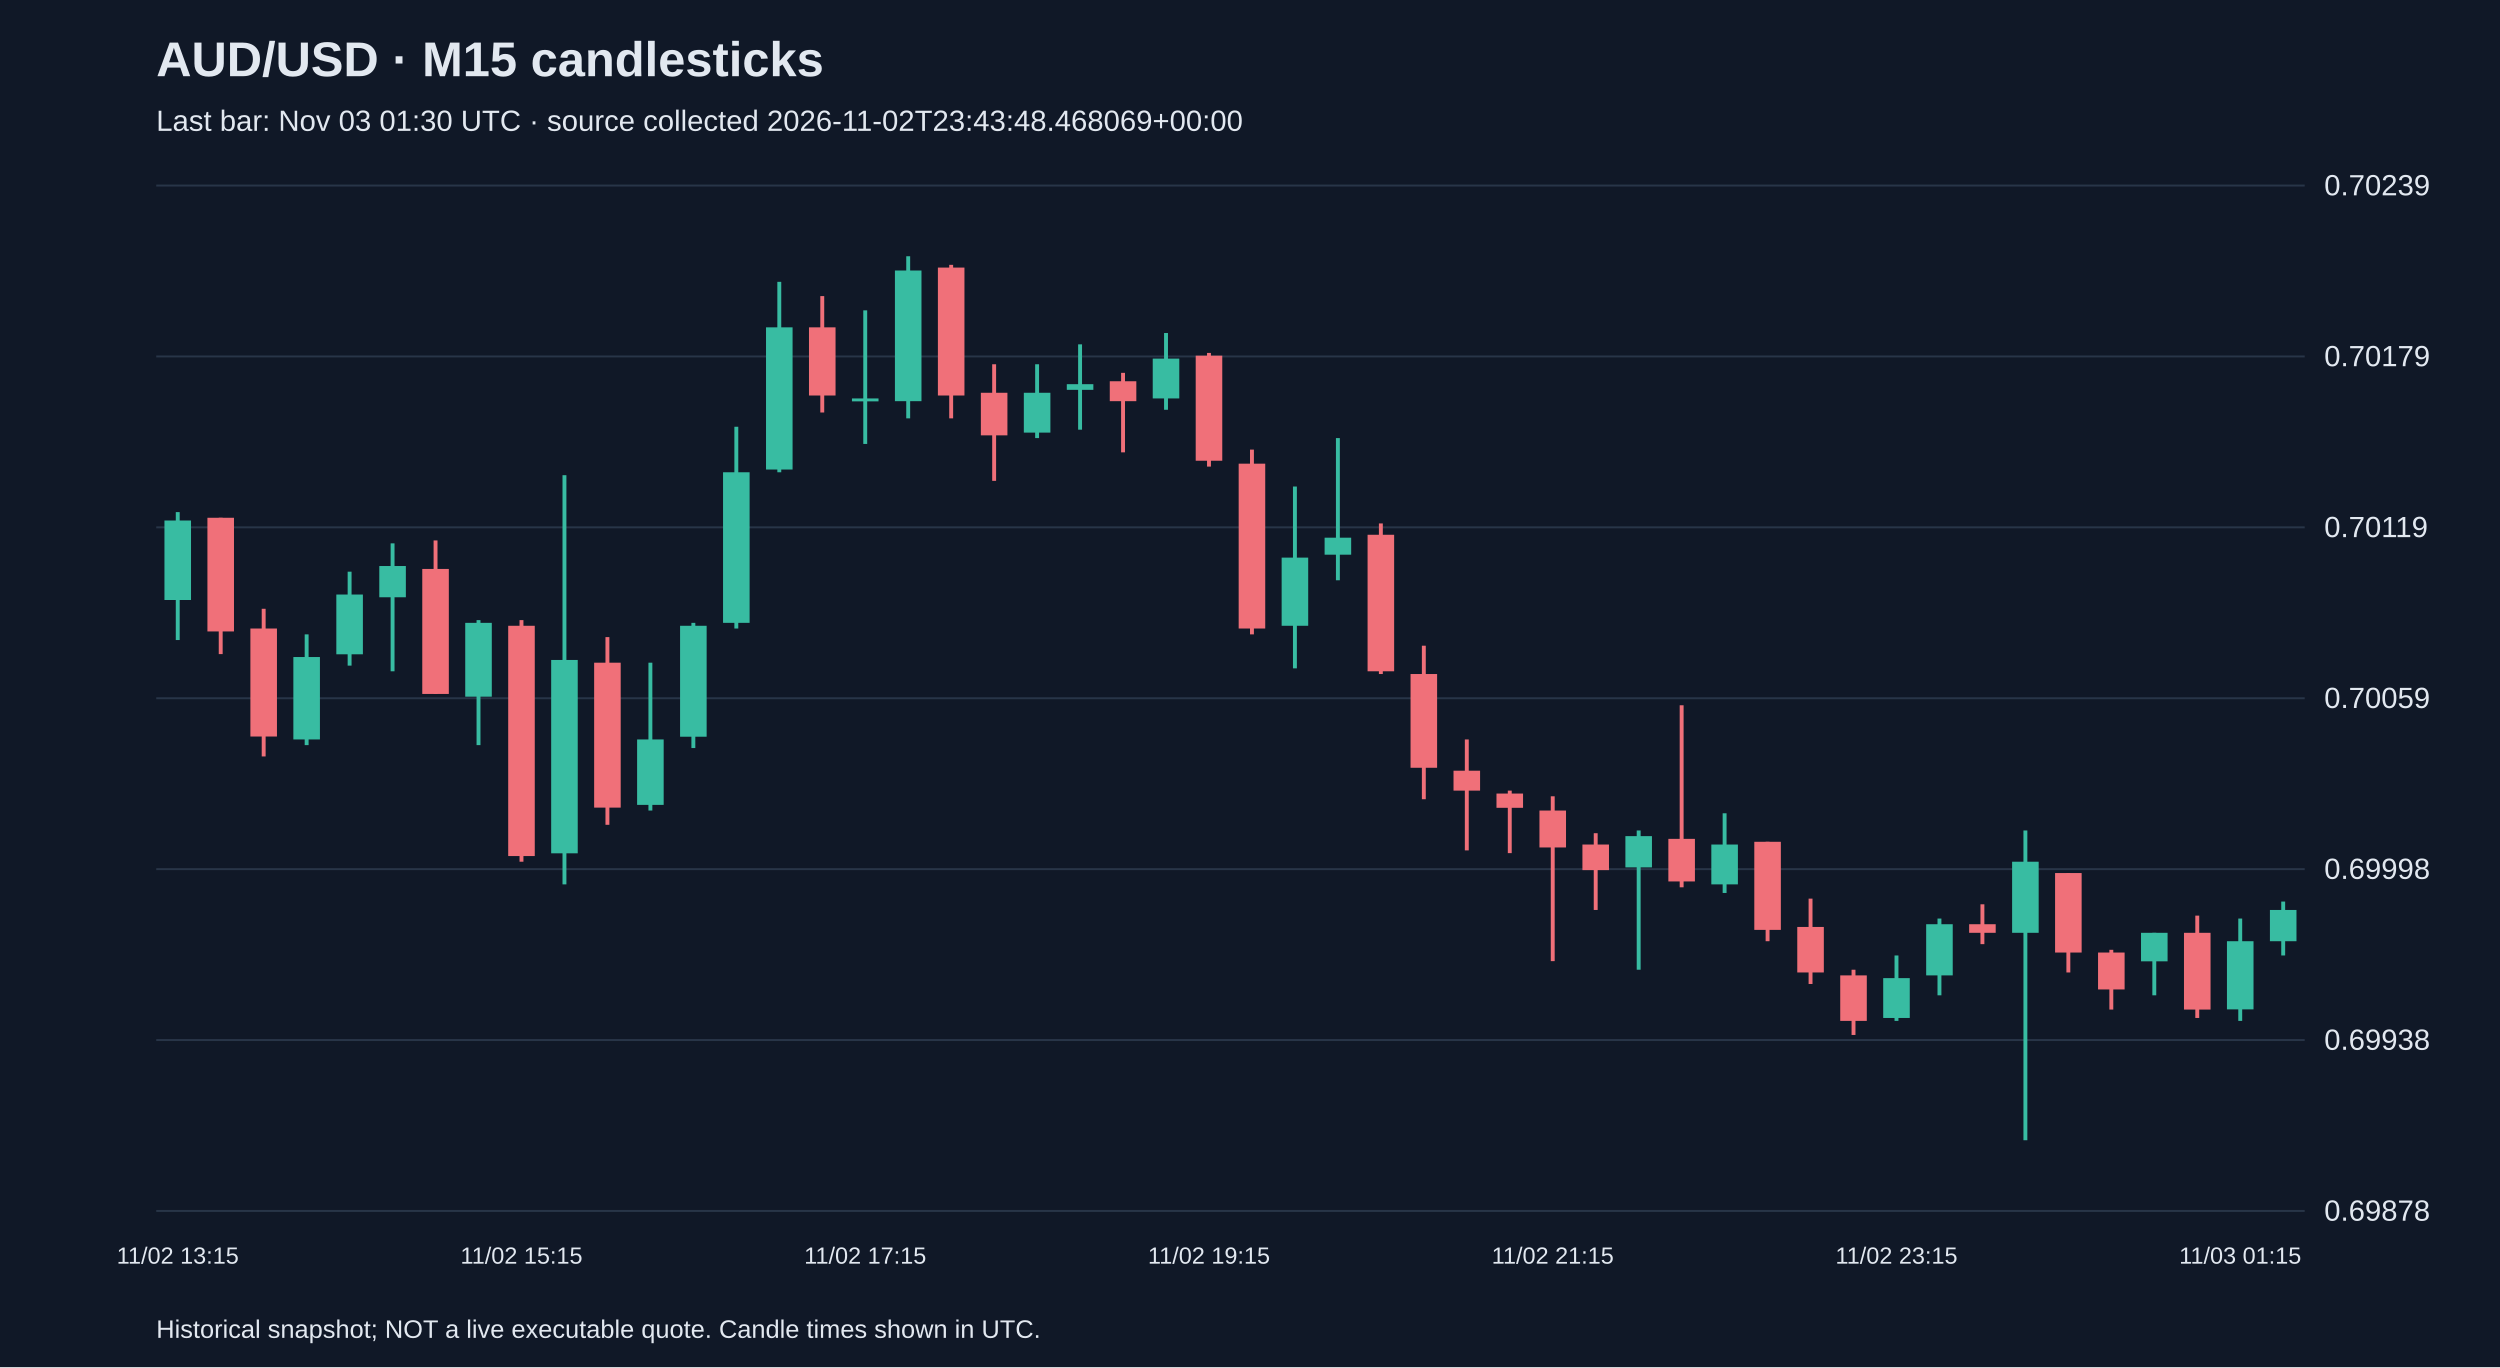
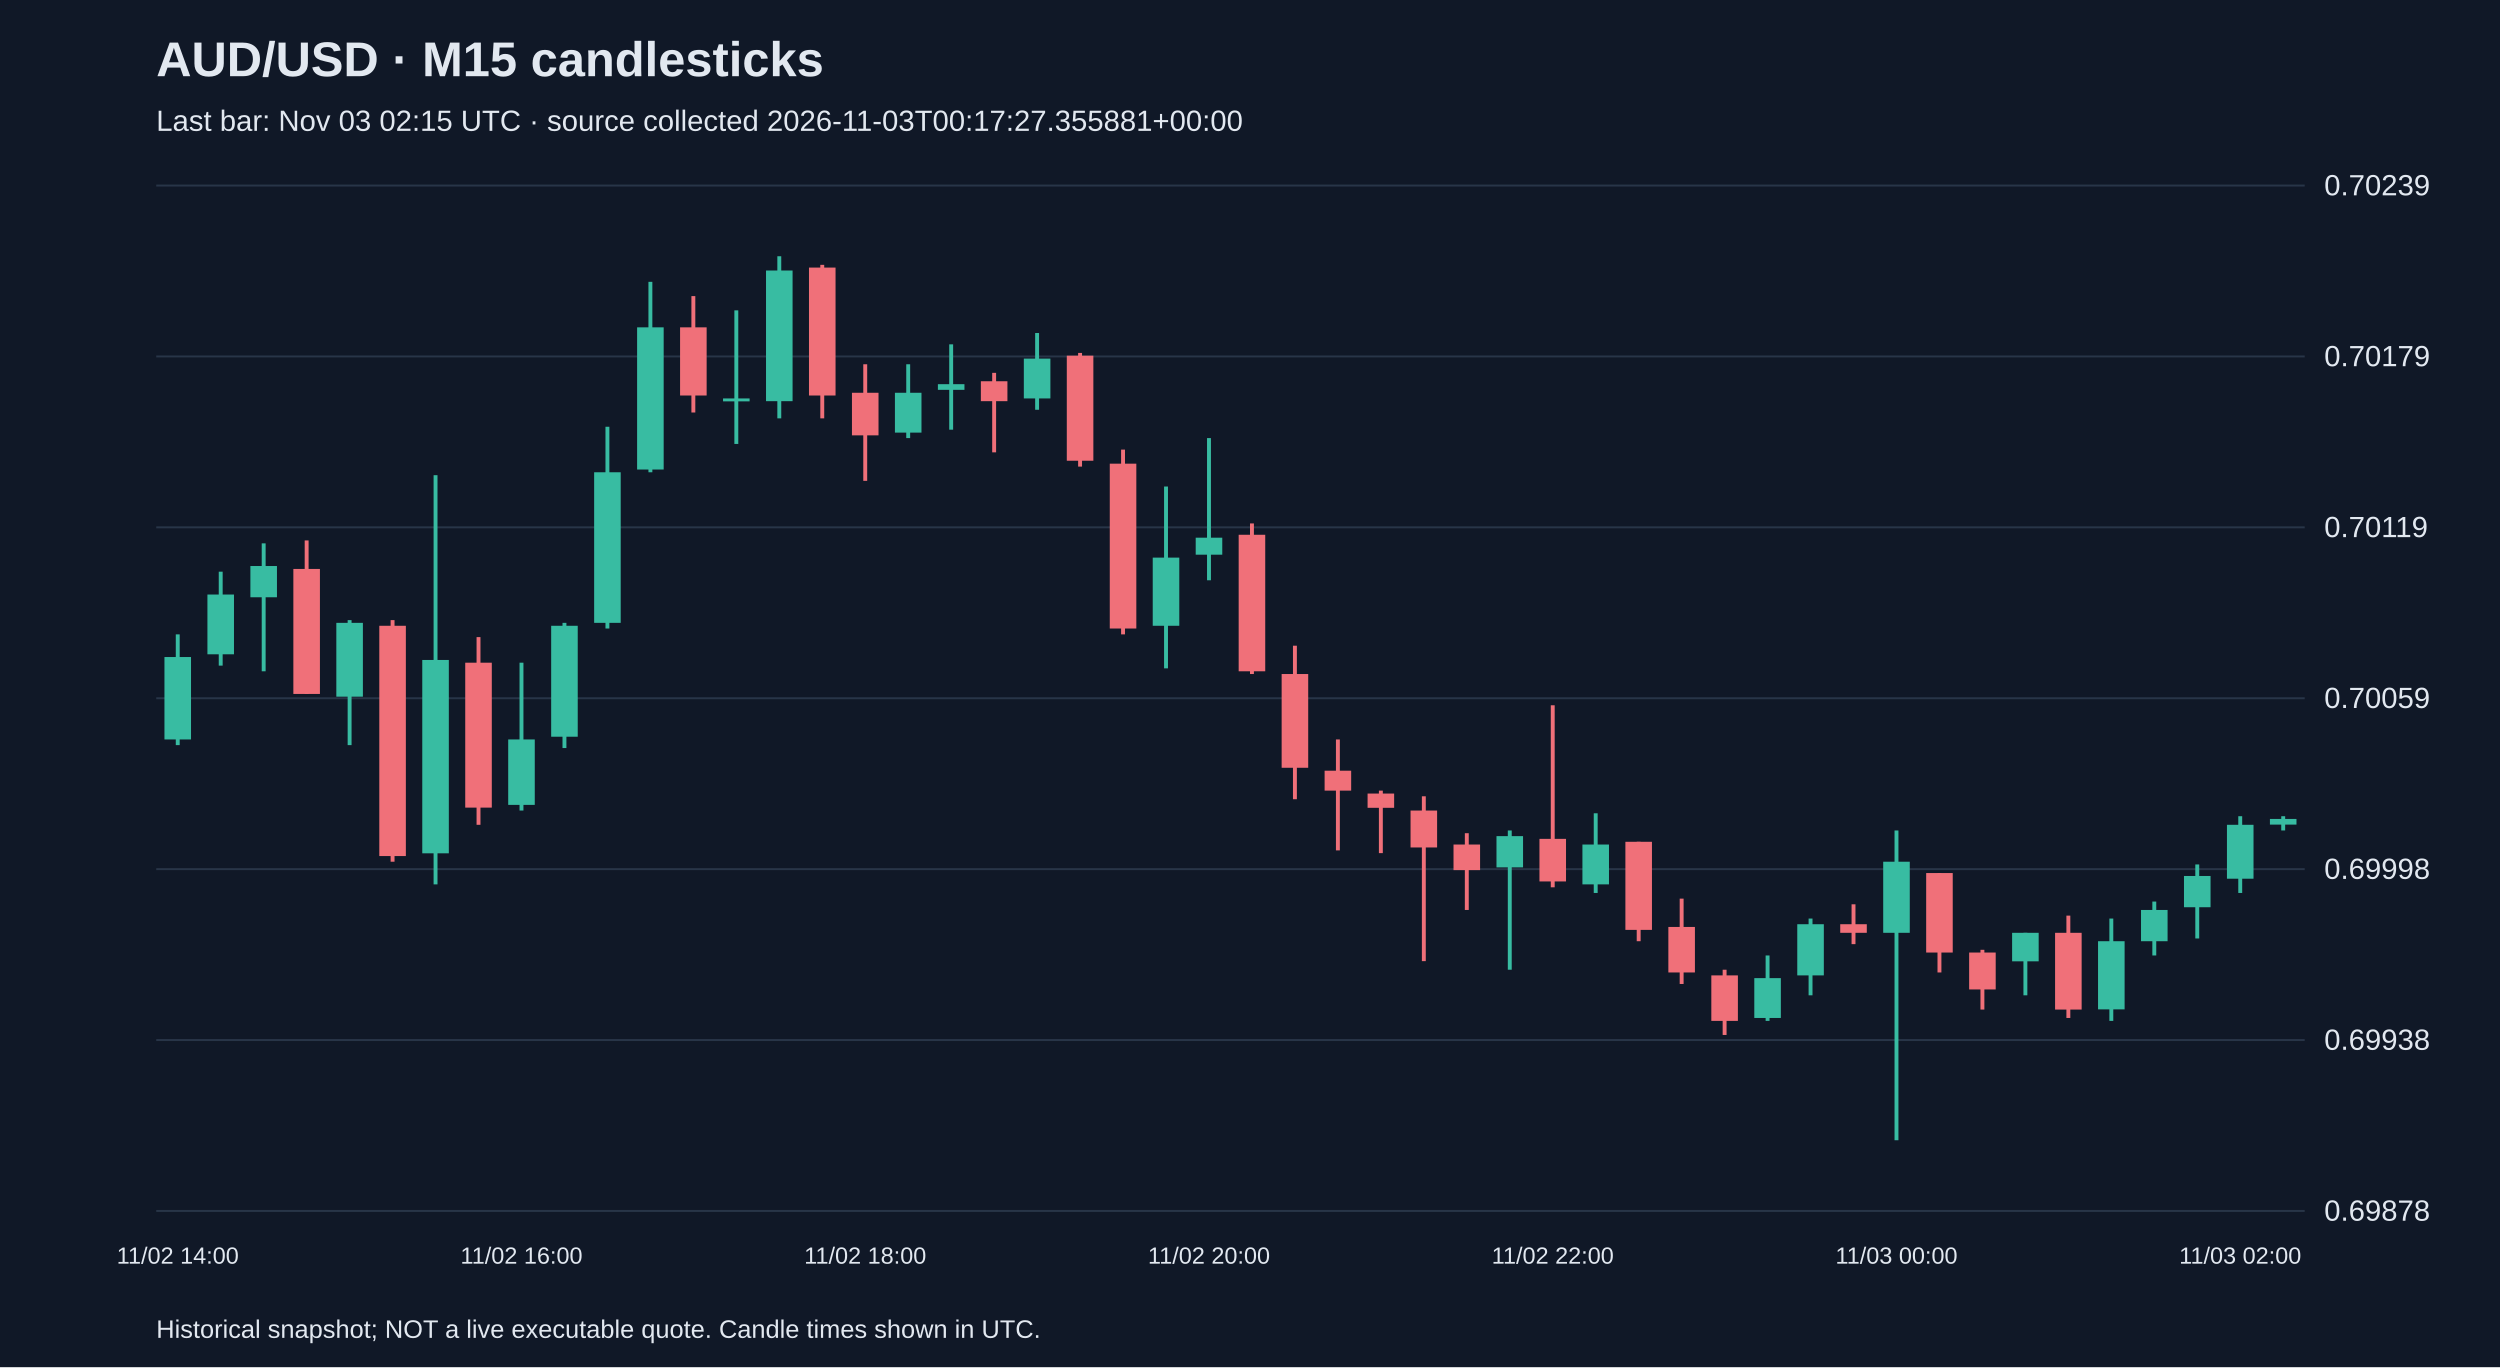
<svg xmlns="http://www.w3.org/2000/svg" viewBox="0 0 1280 700">
  <rect width="100%" height="100%" fill="#101827" />
  <style>text{font-family:Arial,sans-serif;fill:#e2e8f0}</style>
  <text x="80" y="39" font-size="25" font-weight="bold">AUD/USD · M15 candlesticks</text>
-   <text x="80" y="67" font-size="15" fill="#a6b1c5">Last bar: Nov 03 01:30 UTC · source collected 2026-11-02T23:43:48.468069+00:00</text>
+   <text x="80" y="67" font-size="15" fill="#a6b1c5">Last bar: Nov 03 02:15 UTC · source collected 2026-11-03T00:17:27.355881+00:00</text>
  <line x1="80" y1="620.0" x2="1180" y2="620.0" stroke="#283548" />
  <text x="1190" y="625.0" font-size="15">0.69878</text>
  <line x1="80" y1="532.5" x2="1180" y2="532.5" stroke="#283548" />
  <text x="1190" y="537.5" font-size="15">0.69938</text>
  <line x1="80" y1="445.0" x2="1180" y2="445.0" stroke="#283548" />
  <text x="1190" y="450.0" font-size="15">0.69998</text>
  <line x1="80" y1="357.5" x2="1180" y2="357.5" stroke="#283548" />
  <text x="1190" y="362.5" font-size="15">0.70059</text>
  <line x1="80" y1="270.0" x2="1180" y2="270.0" stroke="#283548" />
  <text x="1190" y="275.0" font-size="15">0.70119</text>
  <line x1="80" y1="182.5" x2="1180" y2="182.5" stroke="#283548" />
  <text x="1190" y="187.5" font-size="15">0.70179</text>
  <line x1="80" y1="95.0" x2="1180" y2="95.0" stroke="#283548" />
  <text x="1190" y="100.0" font-size="15">0.70239</text>
-   <line x1="91.0" y1="262.2" x2="91.0" y2="327.7" stroke="#38bca2" stroke-width="2" />
-   <rect x="84.2" y="266.5" width="13.6" height="40.7" fill="#38bca2" />
-   <text x="91.0" y="647" text-anchor="middle" font-size="12">11/02 13:15</text>
-   <line x1="113.0" y1="265.1" x2="113.0" y2="334.9" stroke="#f07079" stroke-width="2" />
-   <rect x="106.2" y="265.1" width="13.6" height="58.2" fill="#f07079" />
-   <line x1="135.0" y1="311.7" x2="135.0" y2="387.3" stroke="#f07079" stroke-width="2" />
-   <rect x="128.2" y="321.8" width="13.6" height="55.3" fill="#f07079" />
-   <line x1="157.0" y1="324.8" x2="157.0" y2="381.5" stroke="#38bca2" stroke-width="2" />
-   <rect x="150.2" y="336.4" width="13.6" height="42.2" fill="#38bca2" />
-   <line x1="179.0" y1="292.7" x2="179.0" y2="340.8" stroke="#38bca2" stroke-width="2" />
-   <rect x="172.2" y="304.4" width="13.6" height="30.6" fill="#38bca2" />
-   <line x1="201.0" y1="278.2" x2="201.0" y2="343.7" stroke="#38bca2" stroke-width="2" />
-   <rect x="194.2" y="289.8" width="13.6" height="16.0" fill="#38bca2" />
-   <line x1="223.0" y1="276.7" x2="223.0" y2="355.3" stroke="#f07079" stroke-width="2" />
-   <rect x="216.2" y="291.3" width="13.6" height="64.0" fill="#f07079" />
-   <line x1="245.0" y1="317.5" x2="245.0" y2="381.5" stroke="#38bca2" stroke-width="2" />
-   <rect x="238.2" y="318.9" width="13.6" height="37.8" fill="#38bca2" />
-   <line x1="267.0" y1="317.5" x2="267.0" y2="441.2" stroke="#f07079" stroke-width="2" />
-   <rect x="260.2" y="320.4" width="13.6" height="117.9" fill="#f07079" />
-   <text x="267.0" y="647" text-anchor="middle" font-size="12">11/02 15:15</text>
-   <line x1="289.0" y1="243.3" x2="289.0" y2="452.8" stroke="#38bca2" stroke-width="2" />
-   <rect x="282.2" y="337.9" width="13.6" height="99.0" fill="#38bca2" />
-   <line x1="311.0" y1="326.2" x2="311.0" y2="422.3" stroke="#f07079" stroke-width="2" />
-   <rect x="304.2" y="339.3" width="13.6" height="74.2" fill="#f07079" />
-   <line x1="333.0" y1="339.3" x2="333.0" y2="415.0" stroke="#38bca2" stroke-width="2" />
-   <rect x="326.2" y="378.6" width="13.6" height="33.5" fill="#38bca2" />
-   <line x1="355.0" y1="318.9" x2="355.0" y2="383.0" stroke="#38bca2" stroke-width="2" />
-   <rect x="348.2" y="320.4" width="13.6" height="56.8" fill="#38bca2" />
-   <line x1="377.0" y1="218.5" x2="377.0" y2="321.8" stroke="#38bca2" stroke-width="2" />
-   <rect x="370.2" y="241.8" width="13.6" height="77.1" fill="#38bca2" />
-   <line x1="399.0" y1="144.3" x2="399.0" y2="241.8" stroke="#38bca2" stroke-width="2" />
-   <rect x="392.2" y="167.6" width="13.6" height="72.8" fill="#38bca2" />
-   <line x1="421.0" y1="151.6" x2="421.0" y2="211.2" stroke="#f07079" stroke-width="2" />
-   <rect x="414.2" y="167.6" width="13.6" height="34.9" fill="#f07079" />
-   <line x1="443.0" y1="158.9" x2="443.0" y2="227.3" stroke="#38bca2" stroke-width="2" />
-   <rect x="436.2" y="204.0" width="13.6" height="1.5" fill="#38bca2" />
-   <text x="443.0" y="647" text-anchor="middle" font-size="12">11/02 17:15</text>
-   <line x1="465.0" y1="131.2" x2="465.0" y2="214.2" stroke="#38bca2" stroke-width="2" />
-   <rect x="458.2" y="138.5" width="13.6" height="66.9" fill="#38bca2" />
-   <line x1="487.0" y1="135.6" x2="487.0" y2="214.2" stroke="#f07079" stroke-width="2" />
-   <rect x="480.2" y="137.0" width="13.6" height="65.5" fill="#f07079" />
-   <line x1="509.0" y1="186.5" x2="509.0" y2="246.2" stroke="#f07079" stroke-width="2" />
-   <rect x="502.2" y="201.1" width="13.6" height="21.8" fill="#f07079" />
-   <line x1="531.0" y1="186.5" x2="531.0" y2="224.3" stroke="#38bca2" stroke-width="2" />
-   <rect x="524.2" y="201.1" width="13.6" height="20.4" fill="#38bca2" />
-   <line x1="553.0" y1="176.3" x2="553.0" y2="220.0" stroke="#38bca2" stroke-width="2" />
-   <rect x="546.2" y="196.7" width="13.6" height="2.9" fill="#38bca2" />
-   <line x1="575.0" y1="190.9" x2="575.0" y2="231.6" stroke="#f07079" stroke-width="2" />
-   <rect x="568.2" y="195.2" width="13.6" height="10.2" fill="#f07079" />
-   <line x1="597.0" y1="170.5" x2="597.0" y2="209.8" stroke="#38bca2" stroke-width="2" />
-   <rect x="590.2" y="183.6" width="13.6" height="20.4" fill="#38bca2" />
-   <line x1="619.0" y1="180.7" x2="619.0" y2="238.9" stroke="#f07079" stroke-width="2" />
-   <rect x="612.2" y="182.1" width="13.6" height="53.8" fill="#f07079" />
-   <text x="619.0" y="647" text-anchor="middle" font-size="12">11/02 19:15</text>
-   <line x1="641.0" y1="230.2" x2="641.0" y2="324.8" stroke="#f07079" stroke-width="2" />
-   <rect x="634.2" y="237.4" width="13.6" height="84.4" fill="#f07079" />
-   <line x1="663.0" y1="249.1" x2="663.0" y2="342.2" stroke="#38bca2" stroke-width="2" />
-   <rect x="656.2" y="285.5" width="13.6" height="34.9" fill="#38bca2" />
-   <line x1="685.0" y1="224.3" x2="685.0" y2="297.1" stroke="#38bca2" stroke-width="2" />
-   <rect x="678.2" y="275.3" width="13.6" height="8.7" fill="#38bca2" />
-   <line x1="707.0" y1="268.0" x2="707.0" y2="345.1" stroke="#f07079" stroke-width="2" />
-   <rect x="700.2" y="273.8" width="13.6" height="69.9" fill="#f07079" />
-   <line x1="729.0" y1="330.6" x2="729.0" y2="409.2" stroke="#f07079" stroke-width="2" />
-   <rect x="722.2" y="345.1" width="13.6" height="48.0" fill="#f07079" />
-   <line x1="751.0" y1="378.6" x2="751.0" y2="435.4" stroke="#f07079" stroke-width="2" />
-   <rect x="744.2" y="394.6" width="13.6" height="10.2" fill="#f07079" />
-   <line x1="773.0" y1="404.8" x2="773.0" y2="436.8" stroke="#f07079" stroke-width="2" />
-   <rect x="766.2" y="406.3" width="13.6" height="7.3" fill="#f07079" />
-   <line x1="795.0" y1="407.7" x2="795.0" y2="492.1" stroke="#f07079" stroke-width="2" />
-   <rect x="788.2" y="415.0" width="13.6" height="18.9" fill="#f07079" />
-   <text x="795.0" y="647" text-anchor="middle" font-size="12">11/02 21:15</text>
-   <line x1="817.0" y1="426.6" x2="817.0" y2="465.9" stroke="#f07079" stroke-width="2" />
-   <rect x="810.2" y="432.4" width="13.6" height="13.1" fill="#f07079" />
-   <line x1="839.0" y1="425.2" x2="839.0" y2="496.5" stroke="#38bca2" stroke-width="2" />
-   <rect x="832.2" y="428.1" width="13.6" height="16.0" fill="#38bca2" />
-   <line x1="861.0" y1="361.1" x2="861.0" y2="454.3" stroke="#f07079" stroke-width="2" />
-   <rect x="854.2" y="429.5" width="13.6" height="21.8" fill="#f07079" />
-   <line x1="883.0" y1="416.4" x2="883.0" y2="457.2" stroke="#38bca2" stroke-width="2" />
-   <rect x="876.2" y="432.4" width="13.6" height="20.4" fill="#38bca2" />
-   <line x1="905.0" y1="431.0" x2="905.0" y2="481.9" stroke="#f07079" stroke-width="2" />
-   <rect x="898.2" y="431.0" width="13.6" height="45.1" fill="#f07079" />
-   <line x1="927.0" y1="460.1" x2="927.0" y2="503.8" stroke="#f07079" stroke-width="2" />
-   <rect x="920.2" y="474.6" width="13.6" height="23.3" fill="#f07079" />
-   <line x1="949.0" y1="496.5" x2="949.0" y2="529.9" stroke="#f07079" stroke-width="2" />
-   <rect x="942.2" y="499.4" width="13.6" height="23.3" fill="#f07079" />
-   <line x1="971.0" y1="489.2" x2="971.0" y2="522.7" stroke="#38bca2" stroke-width="2" />
-   <rect x="964.2" y="500.8" width="13.6" height="20.4" fill="#38bca2" />
-   <text x="971.0" y="647" text-anchor="middle" font-size="12">11/02 23:15</text>
-   <line x1="993.0" y1="470.3" x2="993.0" y2="509.6" stroke="#38bca2" stroke-width="2" />
-   <rect x="986.2" y="473.2" width="13.6" height="26.2" fill="#38bca2" />
-   <line x1="1015.0" y1="463.0" x2="1015.0" y2="483.4" stroke="#f07079" stroke-width="2" />
-   <rect x="1008.2" y="473.2" width="13.6" height="4.4" fill="#f07079" />
-   <line x1="1037.0" y1="425.2" x2="1037.0" y2="583.8" stroke="#38bca2" stroke-width="2" />
-   <rect x="1030.2" y="441.2" width="13.6" height="36.4" fill="#38bca2" />
-   <line x1="1059.0" y1="447.0" x2="1059.0" y2="497.9" stroke="#f07079" stroke-width="2" />
-   <rect x="1052.2" y="447.0" width="13.6" height="40.7" fill="#f07079" />
-   <line x1="1081.0" y1="486.3" x2="1081.0" y2="516.9" stroke="#f07079" stroke-width="2" />
-   <rect x="1074.2" y="487.7" width="13.6" height="18.9" fill="#f07079" />
-   <line x1="1103.0" y1="477.6" x2="1103.0" y2="509.6" stroke="#38bca2" stroke-width="2" />
-   <rect x="1096.2" y="477.6" width="13.6" height="14.6" fill="#38bca2" />
-   <line x1="1125.0" y1="468.8" x2="1125.0" y2="521.2" stroke="#f07079" stroke-width="2" />
-   <rect x="1118.2" y="477.6" width="13.6" height="39.3" fill="#f07079" />
-   <line x1="1147.0" y1="470.3" x2="1147.0" y2="522.7" stroke="#38bca2" stroke-width="2" />
-   <rect x="1140.2" y="481.9" width="13.6" height="34.9" fill="#38bca2" />
-   <text x="1147.0" y="647" text-anchor="middle" font-size="12">11/03 01:15</text>
-   <line x1="1169.0" y1="461.6" x2="1169.0" y2="489.2" stroke="#38bca2" stroke-width="2" />
-   <rect x="1162.2" y="465.9" width="13.6" height="16.0" fill="#38bca2" />
+   <line x1="91.0" y1="324.8" x2="91.0" y2="381.5" stroke="#38bca2" stroke-width="2" />
+   <rect x="84.2" y="336.4" width="13.6" height="42.2" fill="#38bca2" />
+   <text x="91.0" y="647" text-anchor="middle" font-size="12">11/02 14:00</text>
+   <line x1="113.0" y1="292.7" x2="113.0" y2="340.8" stroke="#38bca2" stroke-width="2" />
+   <rect x="106.2" y="304.4" width="13.6" height="30.6" fill="#38bca2" />
+   <line x1="135.0" y1="278.2" x2="135.0" y2="343.7" stroke="#38bca2" stroke-width="2" />
+   <rect x="128.2" y="289.8" width="13.6" height="16.0" fill="#38bca2" />
+   <line x1="157.0" y1="276.7" x2="157.0" y2="355.3" stroke="#f07079" stroke-width="2" />
+   <rect x="150.2" y="291.3" width="13.6" height="64.0" fill="#f07079" />
+   <line x1="179.0" y1="317.5" x2="179.0" y2="381.5" stroke="#38bca2" stroke-width="2" />
+   <rect x="172.2" y="318.9" width="13.6" height="37.8" fill="#38bca2" />
+   <line x1="201.0" y1="317.5" x2="201.0" y2="441.2" stroke="#f07079" stroke-width="2" />
+   <rect x="194.2" y="320.4" width="13.6" height="117.9" fill="#f07079" />
+   <line x1="223.0" y1="243.3" x2="223.0" y2="452.8" stroke="#38bca2" stroke-width="2" />
+   <rect x="216.2" y="337.9" width="13.6" height="99.0" fill="#38bca2" />
+   <line x1="245.0" y1="326.2" x2="245.0" y2="422.3" stroke="#f07079" stroke-width="2" />
+   <rect x="238.2" y="339.3" width="13.6" height="74.2" fill="#f07079" />
+   <line x1="267.0" y1="339.3" x2="267.0" y2="415.0" stroke="#38bca2" stroke-width="2" />
+   <rect x="260.2" y="378.6" width="13.6" height="33.5" fill="#38bca2" />
+   <text x="267.0" y="647" text-anchor="middle" font-size="12">11/02 16:00</text>
+   <line x1="289.0" y1="318.9" x2="289.0" y2="383.0" stroke="#38bca2" stroke-width="2" />
+   <rect x="282.2" y="320.4" width="13.6" height="56.8" fill="#38bca2" />
+   <line x1="311.0" y1="218.5" x2="311.0" y2="321.8" stroke="#38bca2" stroke-width="2" />
+   <rect x="304.2" y="241.8" width="13.6" height="77.1" fill="#38bca2" />
+   <line x1="333.0" y1="144.3" x2="333.0" y2="241.8" stroke="#38bca2" stroke-width="2" />
+   <rect x="326.2" y="167.6" width="13.6" height="72.8" fill="#38bca2" />
+   <line x1="355.0" y1="151.6" x2="355.0" y2="211.2" stroke="#f07079" stroke-width="2" />
+   <rect x="348.2" y="167.6" width="13.6" height="34.9" fill="#f07079" />
+   <line x1="377.0" y1="158.9" x2="377.0" y2="227.3" stroke="#38bca2" stroke-width="2" />
+   <rect x="370.2" y="204.0" width="13.6" height="1.5" fill="#38bca2" />
+   <line x1="399.0" y1="131.2" x2="399.0" y2="214.2" stroke="#38bca2" stroke-width="2" />
+   <rect x="392.2" y="138.5" width="13.6" height="66.9" fill="#38bca2" />
+   <line x1="421.0" y1="135.6" x2="421.0" y2="214.2" stroke="#f07079" stroke-width="2" />
+   <rect x="414.2" y="137.0" width="13.6" height="65.5" fill="#f07079" />
+   <line x1="443.0" y1="186.5" x2="443.0" y2="246.2" stroke="#f07079" stroke-width="2" />
+   <rect x="436.2" y="201.1" width="13.6" height="21.8" fill="#f07079" />
+   <text x="443.0" y="647" text-anchor="middle" font-size="12">11/02 18:00</text>
+   <line x1="465.0" y1="186.5" x2="465.0" y2="224.3" stroke="#38bca2" stroke-width="2" />
+   <rect x="458.2" y="201.1" width="13.6" height="20.4" fill="#38bca2" />
+   <line x1="487.0" y1="176.3" x2="487.0" y2="220.0" stroke="#38bca2" stroke-width="2" />
+   <rect x="480.2" y="196.7" width="13.6" height="2.9" fill="#38bca2" />
+   <line x1="509.0" y1="190.9" x2="509.0" y2="231.6" stroke="#f07079" stroke-width="2" />
+   <rect x="502.2" y="195.2" width="13.6" height="10.2" fill="#f07079" />
+   <line x1="531.0" y1="170.5" x2="531.0" y2="209.8" stroke="#38bca2" stroke-width="2" />
+   <rect x="524.2" y="183.6" width="13.6" height="20.4" fill="#38bca2" />
+   <line x1="553.0" y1="180.7" x2="553.0" y2="238.9" stroke="#f07079" stroke-width="2" />
+   <rect x="546.2" y="182.1" width="13.6" height="53.8" fill="#f07079" />
+   <line x1="575.0" y1="230.2" x2="575.0" y2="324.8" stroke="#f07079" stroke-width="2" />
+   <rect x="568.2" y="237.4" width="13.6" height="84.4" fill="#f07079" />
+   <line x1="597.0" y1="249.1" x2="597.0" y2="342.2" stroke="#38bca2" stroke-width="2" />
+   <rect x="590.2" y="285.5" width="13.6" height="34.9" fill="#38bca2" />
+   <line x1="619.0" y1="224.3" x2="619.0" y2="297.1" stroke="#38bca2" stroke-width="2" />
+   <rect x="612.2" y="275.3" width="13.6" height="8.7" fill="#38bca2" />
+   <text x="619.0" y="647" text-anchor="middle" font-size="12">11/02 20:00</text>
+   <line x1="641.0" y1="268.0" x2="641.0" y2="345.1" stroke="#f07079" stroke-width="2" />
+   <rect x="634.2" y="273.8" width="13.6" height="69.9" fill="#f07079" />
+   <line x1="663.0" y1="330.6" x2="663.0" y2="409.2" stroke="#f07079" stroke-width="2" />
+   <rect x="656.2" y="345.1" width="13.6" height="48.0" fill="#f07079" />
+   <line x1="685.0" y1="378.6" x2="685.0" y2="435.4" stroke="#f07079" stroke-width="2" />
+   <rect x="678.2" y="394.6" width="13.6" height="10.2" fill="#f07079" />
+   <line x1="707.0" y1="404.8" x2="707.0" y2="436.8" stroke="#f07079" stroke-width="2" />
+   <rect x="700.2" y="406.3" width="13.6" height="7.3" fill="#f07079" />
+   <line x1="729.0" y1="407.7" x2="729.0" y2="492.1" stroke="#f07079" stroke-width="2" />
+   <rect x="722.2" y="415.0" width="13.6" height="18.9" fill="#f07079" />
+   <line x1="751.0" y1="426.6" x2="751.0" y2="465.9" stroke="#f07079" stroke-width="2" />
+   <rect x="744.2" y="432.4" width="13.6" height="13.1" fill="#f07079" />
+   <line x1="773.0" y1="425.2" x2="773.0" y2="496.5" stroke="#38bca2" stroke-width="2" />
+   <rect x="766.2" y="428.1" width="13.6" height="16.0" fill="#38bca2" />
+   <line x1="795.0" y1="361.1" x2="795.0" y2="454.3" stroke="#f07079" stroke-width="2" />
+   <rect x="788.2" y="429.5" width="13.6" height="21.8" fill="#f07079" />
+   <text x="795.0" y="647" text-anchor="middle" font-size="12">11/02 22:00</text>
+   <line x1="817.0" y1="416.4" x2="817.0" y2="457.2" stroke="#38bca2" stroke-width="2" />
+   <rect x="810.2" y="432.4" width="13.6" height="20.4" fill="#38bca2" />
+   <line x1="839.0" y1="431.0" x2="839.0" y2="481.9" stroke="#f07079" stroke-width="2" />
+   <rect x="832.2" y="431.0" width="13.6" height="45.1" fill="#f07079" />
+   <line x1="861.0" y1="460.1" x2="861.0" y2="503.8" stroke="#f07079" stroke-width="2" />
+   <rect x="854.2" y="474.6" width="13.6" height="23.3" fill="#f07079" />
+   <line x1="883.0" y1="496.5" x2="883.0" y2="529.9" stroke="#f07079" stroke-width="2" />
+   <rect x="876.2" y="499.4" width="13.6" height="23.3" fill="#f07079" />
+   <line x1="905.0" y1="489.2" x2="905.0" y2="522.7" stroke="#38bca2" stroke-width="2" />
+   <rect x="898.2" y="500.8" width="13.6" height="20.4" fill="#38bca2" />
+   <line x1="927.0" y1="470.3" x2="927.0" y2="509.6" stroke="#38bca2" stroke-width="2" />
+   <rect x="920.2" y="473.2" width="13.6" height="26.2" fill="#38bca2" />
+   <line x1="949.0" y1="463.0" x2="949.0" y2="483.4" stroke="#f07079" stroke-width="2" />
+   <rect x="942.2" y="473.2" width="13.6" height="4.4" fill="#f07079" />
+   <line x1="971.0" y1="425.2" x2="971.0" y2="583.8" stroke="#38bca2" stroke-width="2" />
+   <rect x="964.2" y="441.2" width="13.6" height="36.4" fill="#38bca2" />
+   <text x="971.0" y="647" text-anchor="middle" font-size="12">11/03 00:00</text>
+   <line x1="993.0" y1="447.0" x2="993.0" y2="497.9" stroke="#f07079" stroke-width="2" />
+   <rect x="986.2" y="447.0" width="13.6" height="40.7" fill="#f07079" />
+   <line x1="1015.0" y1="486.3" x2="1015.0" y2="516.9" stroke="#f07079" stroke-width="2" />
+   <rect x="1008.2" y="487.7" width="13.6" height="18.9" fill="#f07079" />
+   <line x1="1037.0" y1="477.6" x2="1037.0" y2="509.6" stroke="#38bca2" stroke-width="2" />
+   <rect x="1030.2" y="477.6" width="13.6" height="14.6" fill="#38bca2" />
+   <line x1="1059.0" y1="468.8" x2="1059.0" y2="521.2" stroke="#f07079" stroke-width="2" />
+   <rect x="1052.2" y="477.6" width="13.6" height="39.3" fill="#f07079" />
+   <line x1="1081.0" y1="470.3" x2="1081.0" y2="522.7" stroke="#38bca2" stroke-width="2" />
+   <rect x="1074.2" y="481.9" width="13.6" height="34.9" fill="#38bca2" />
+   <line x1="1103.0" y1="461.6" x2="1103.0" y2="489.2" stroke="#38bca2" stroke-width="2" />
+   <rect x="1096.2" y="465.9" width="13.6" height="16.0" fill="#38bca2" />
+   <line x1="1125.0" y1="442.6" x2="1125.0" y2="480.5" stroke="#38bca2" stroke-width="2" />
+   <rect x="1118.2" y="448.5" width="13.6" height="16.0" fill="#38bca2" />
+   <line x1="1147.0" y1="417.9" x2="1147.0" y2="457.2" stroke="#38bca2" stroke-width="2" />
+   <rect x="1140.2" y="422.3" width="13.6" height="27.6" fill="#38bca2" />
+   <text x="1147.0" y="647" text-anchor="middle" font-size="12">11/03 02:00</text>
+   <line x1="1169.0" y1="417.9" x2="1169.0" y2="425.2" stroke="#38bca2" stroke-width="2" />
+   <rect x="1162.2" y="419.3" width="13.6" height="2.9" fill="#38bca2" />
  <text x="80" y="685" font-size="13">Historical snapshot; NOT a live executable quote. Candle times shown in UTC.</text>
</svg>
